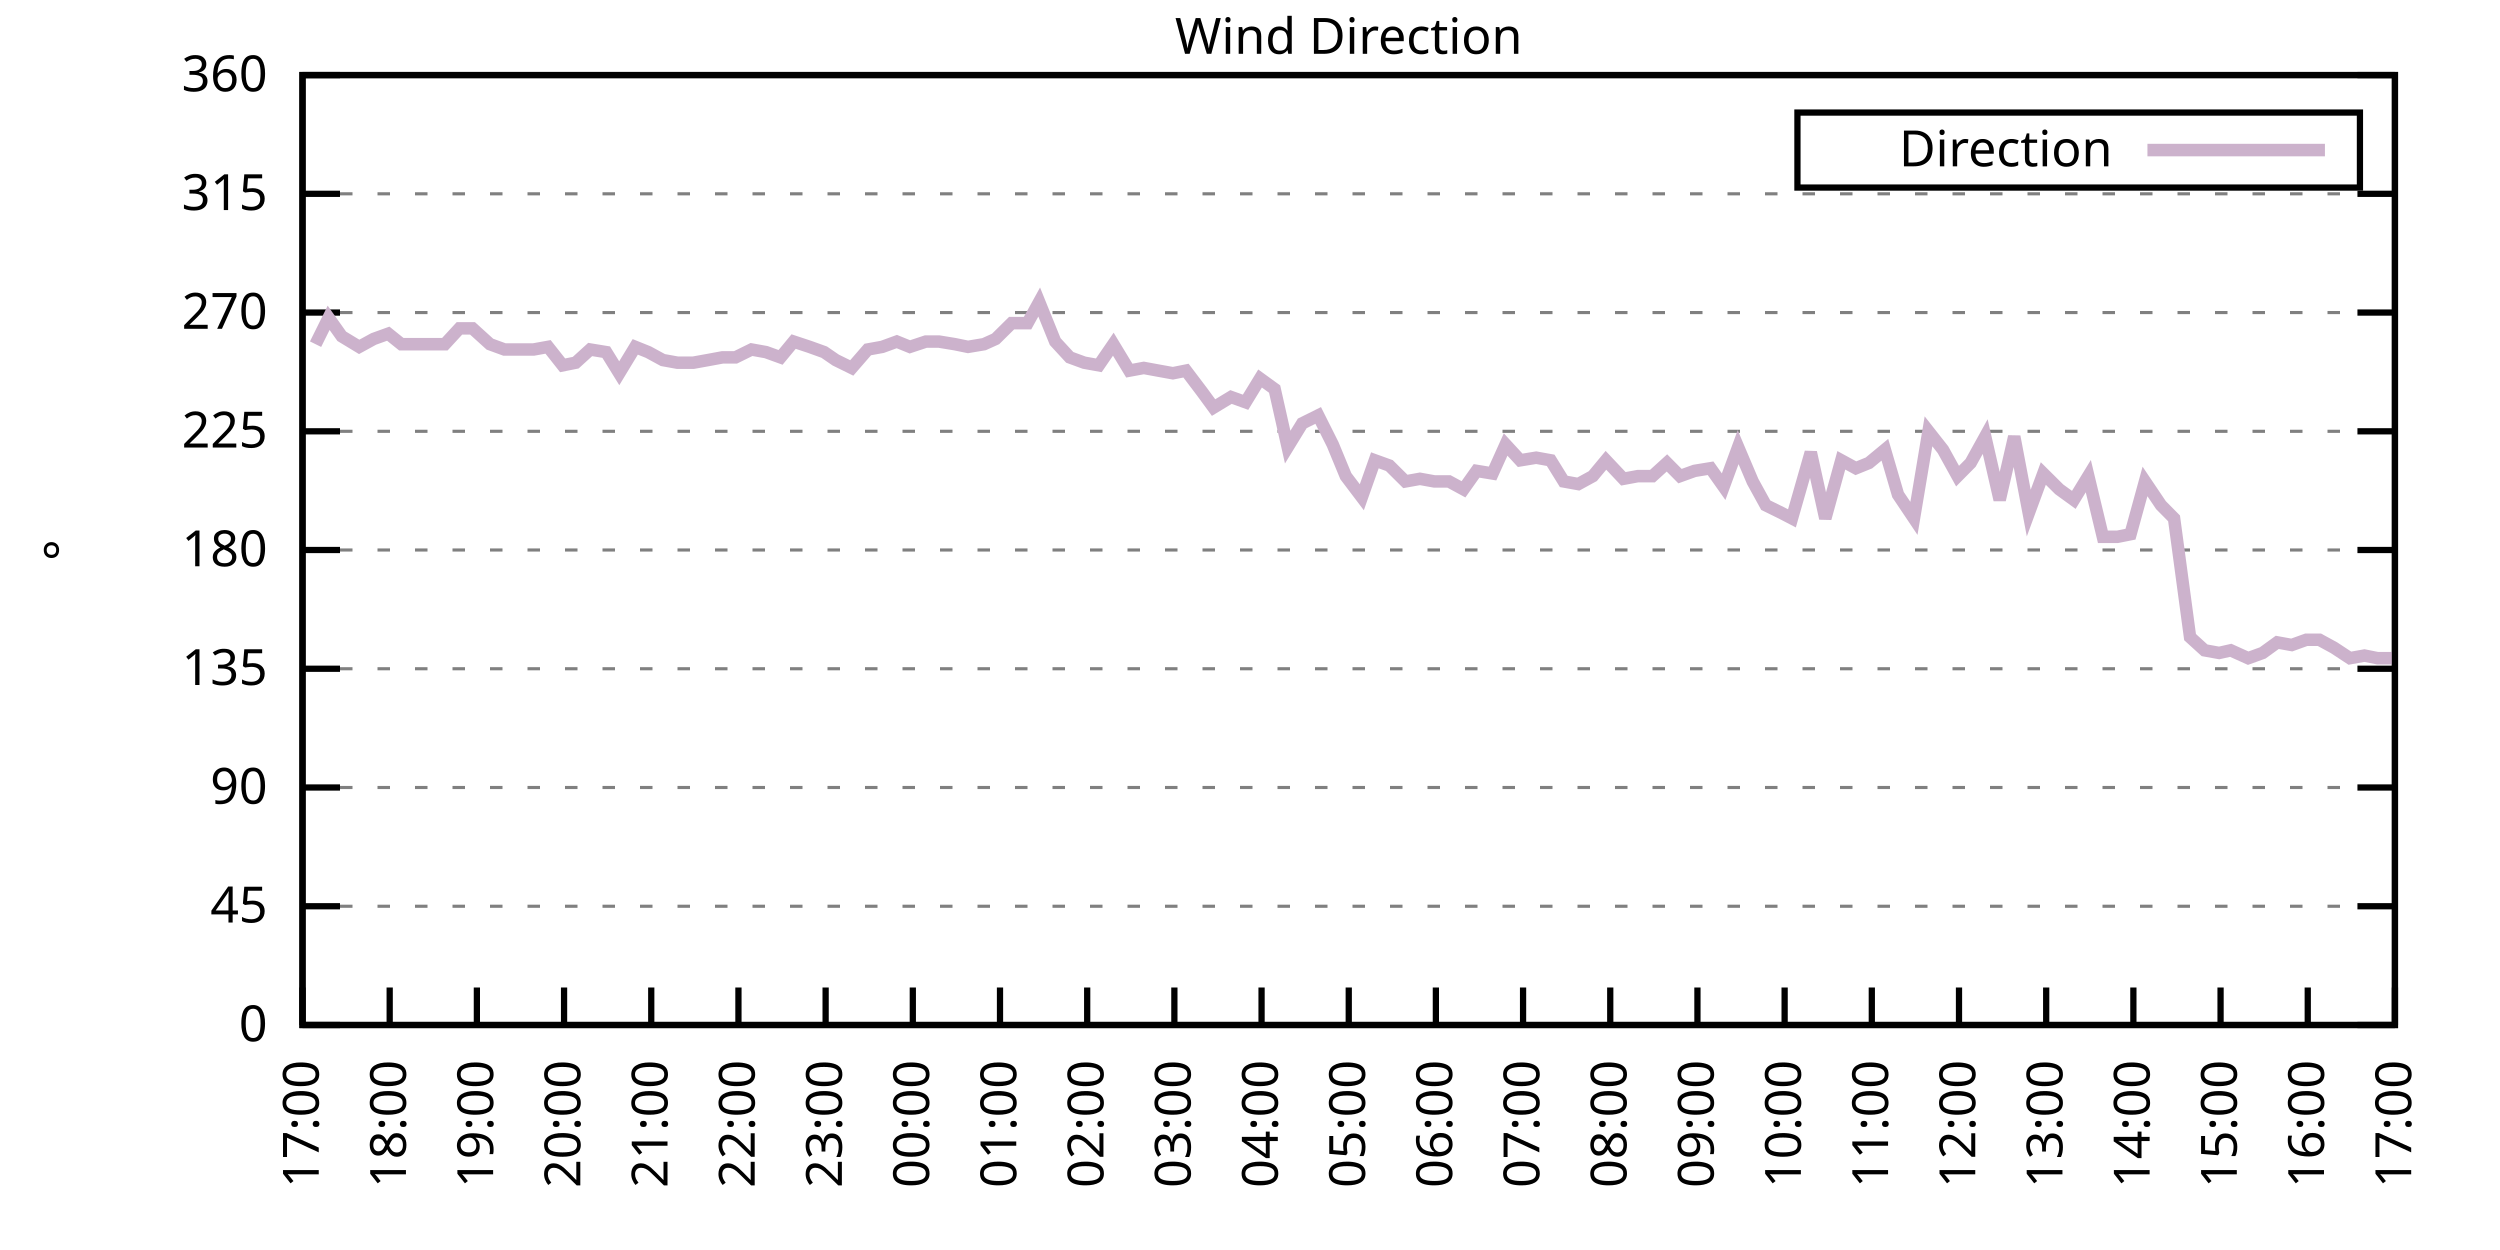
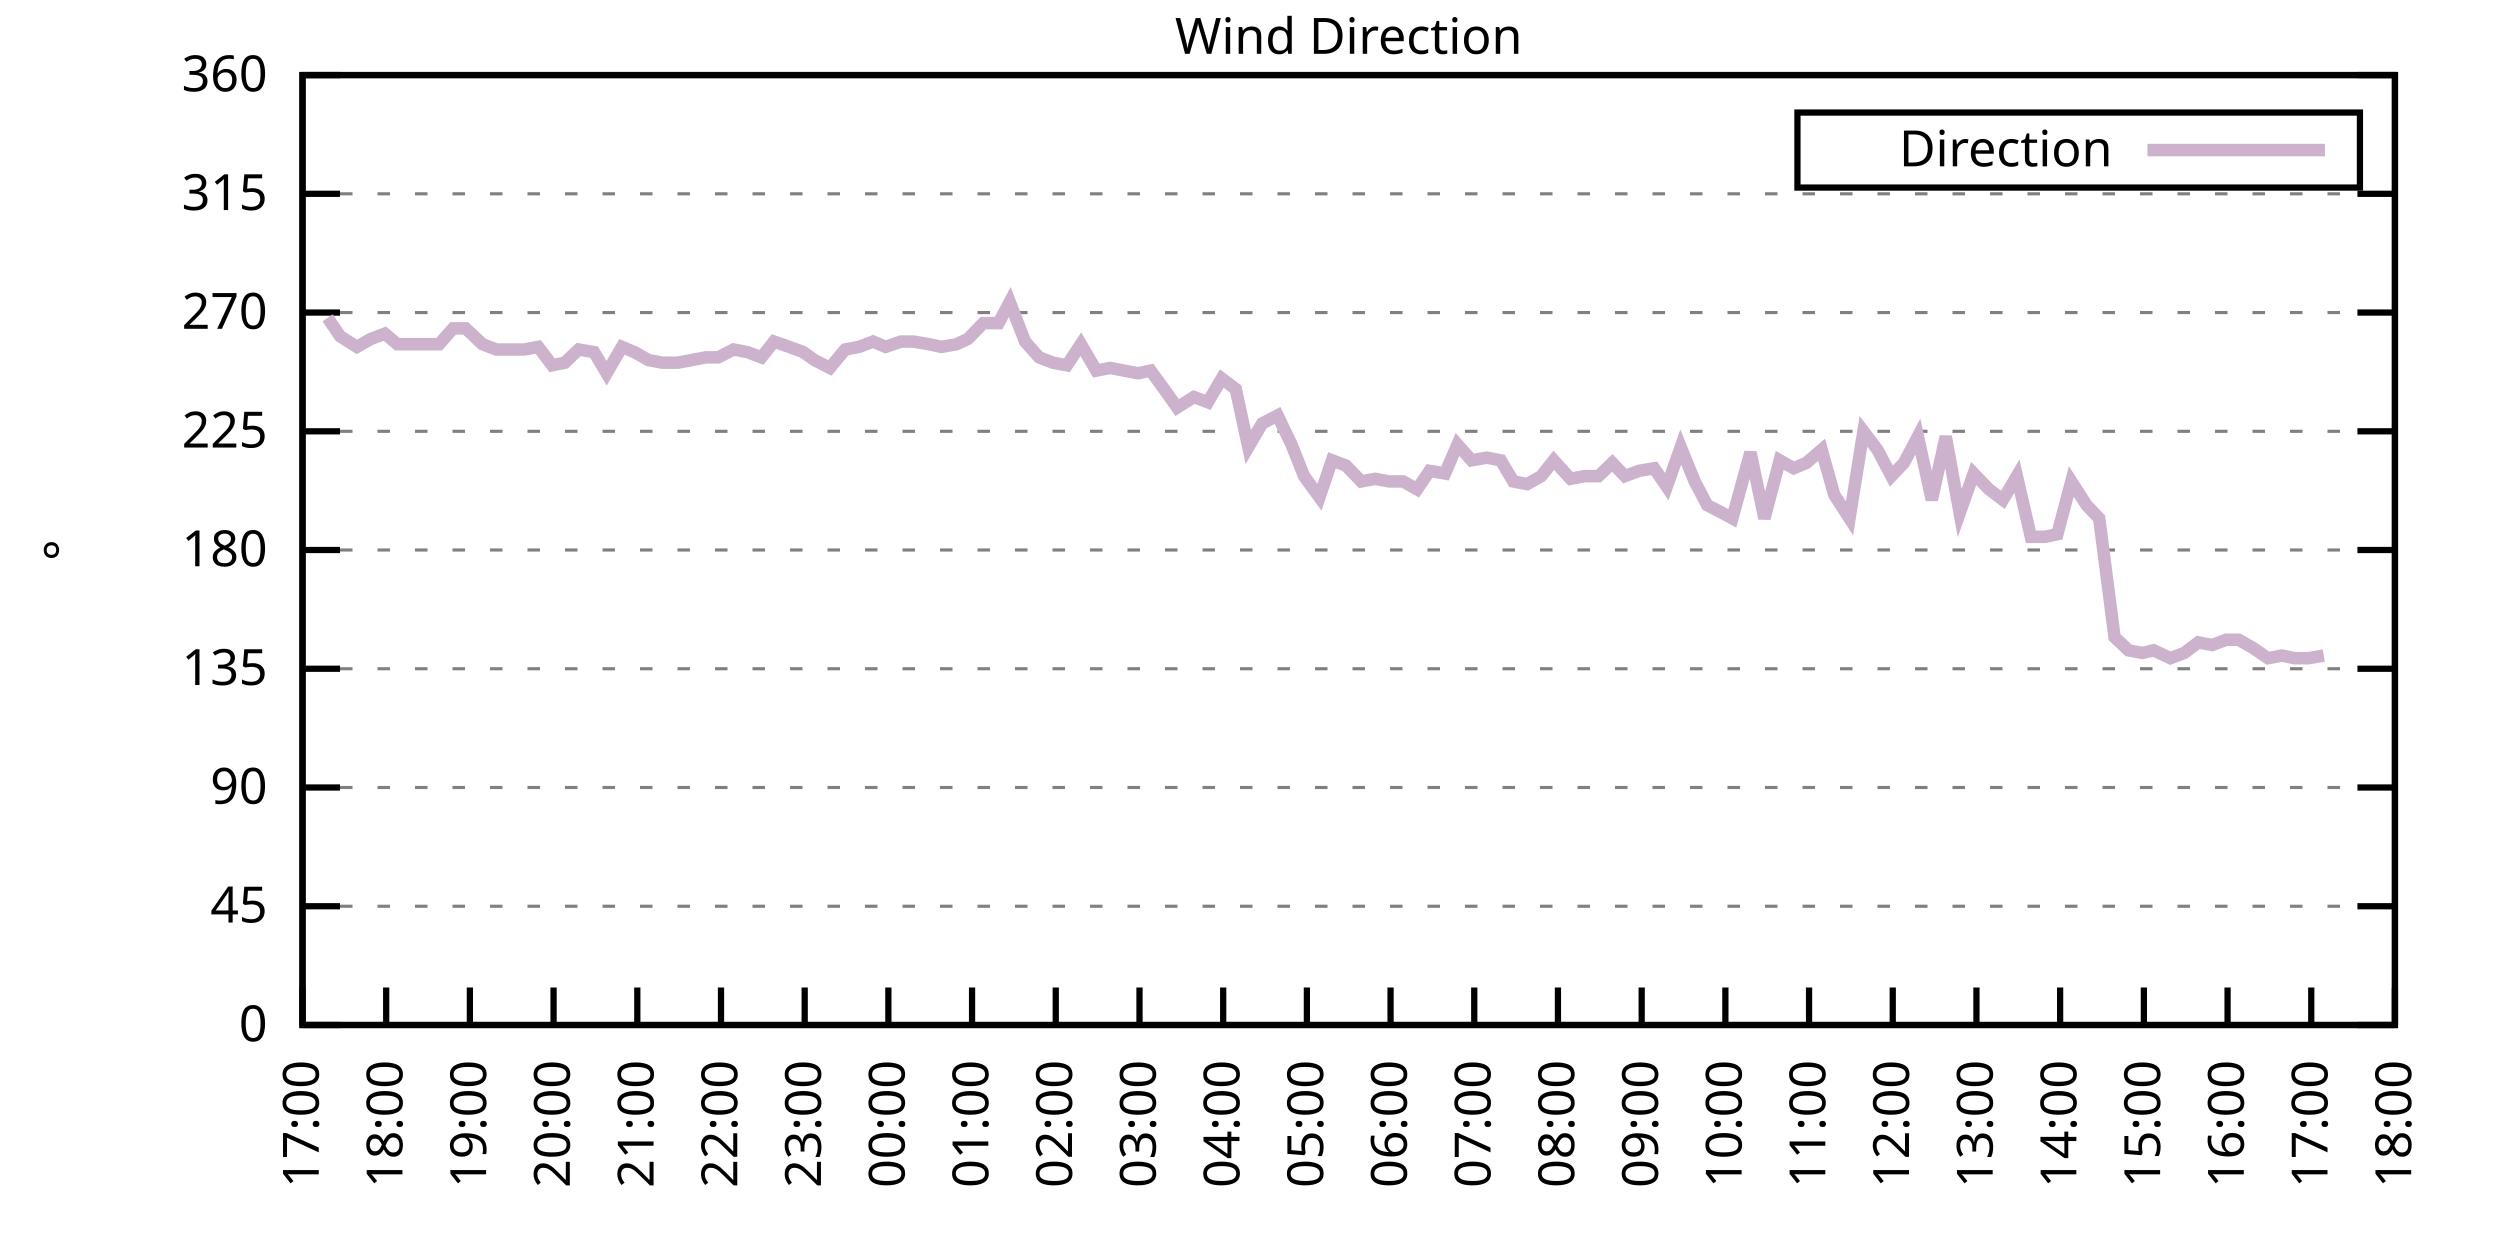
<svg xmlns="http://www.w3.org/2000/svg" xmlns:xlink="http://www.w3.org/1999/xlink" width="400" height="200" viewBox="0 0 400 200">
  <g id="gnuplot_canvas">
    <rect x="0" y="0" width="400" height="200" fill="none" />
    <defs>
      <circle id="gpDot" r="0.5" stroke-width="0.5" stroke="currentColor" />
      <path id="gpPt0" stroke-width="0.333" stroke="currentColor" d="M-1,0 h2 M0,-1 v2" />
      <path id="gpPt1" stroke-width="0.333" stroke="currentColor" d="M-1,-1 L1,1 M1,-1 L-1,1" />
      <path id="gpPt2" stroke-width="0.333" stroke="currentColor" d="M-1,0 L1,0 M0,-1 L0,1 M-1,-1 L1,1 M-1,1 L1,-1" />
      <rect id="gpPt3" stroke-width="0.333" stroke="currentColor" x="-1" y="-1" width="2" height="2" />
      <rect id="gpPt4" stroke-width="0.333" stroke="currentColor" fill="currentColor" x="-1" y="-1" width="2" height="2" />
      <circle id="gpPt5" stroke-width="0.333" stroke="currentColor" cx="0" cy="0" r="1" />
      <use xlink:href="#gpPt5" id="gpPt6" fill="currentColor" stroke="none" />
      <path id="gpPt7" stroke-width="0.333" stroke="currentColor" d="M0,-1.33 L-1.33,0.67 L1.33,0.67 z" />
      <use xlink:href="#gpPt7" id="gpPt8" fill="currentColor" stroke="none" />
      <use xlink:href="#gpPt7" id="gpPt9" stroke="currentColor" transform="rotate(180)" />
      <use xlink:href="#gpPt9" id="gpPt10" fill="currentColor" stroke="none" />
      <use xlink:href="#gpPt3" id="gpPt11" stroke="currentColor" transform="rotate(45)" />
      <use xlink:href="#gpPt11" id="gpPt12" fill="currentColor" stroke="none" />
      <path id="gpPt13" stroke-width="0.333" stroke="currentColor" d="M0,1.330 L1.265,0.411 L0.782,-1.067 L-0.782,-1.076 L-1.265,0.411 z" />
      <use xlink:href="#gpPt13" id="gpPt14" fill="currentColor" stroke="none" />
      <filter id="textbox" filterUnits="objectBoundingBox" x="0" y="0" height="1" width="1">
        <feFlood flood-color="white" flood-opacity="1" result="bgnd" />
        <feComposite in="SourceGraphic" in2="bgnd" operator="atop" />
      </filter>
      <filter id="greybox" filterUnits="objectBoundingBox" x="0" y="0" height="1" width="1">
        <feFlood flood-color="lightgrey" flood-opacity="1" result="grey" />
        <feComposite in="SourceGraphic" in2="grey" operator="atop" />
      </filter>
    </defs>
    <g fill="none" color="white" stroke="currentColor" stroke-width="1.00" stroke-linecap="butt" stroke-linejoin="miter">
</g>
    <g fill="none" color="black" stroke="currentColor" stroke-width="1.00" stroke-linecap="butt" stroke-linejoin="miter">
      <g stroke="none" shape-rendering="crispEdges">
        <polygon fill="rgb(255, 255, 255)" points="48.40,164.00 383.18,164.00 383.18,12.02 48.40,12.02 " />
      </g>
    </g>
    <g fill="none" color="black" stroke="currentColor" stroke-width="1.00" stroke-linecap="butt" stroke-linejoin="miter">
</g>
    <g fill="none" color="black" stroke="black" stroke-width="0.50" stroke-linecap="butt" stroke-linejoin="miter">
</g>
    <g fill="none" color="gray" stroke="currentColor" stroke-width="0.50" stroke-linecap="butt" stroke-linejoin="miter">
      <path stroke="gray" stroke-dasharray="2,4" class="gridline" d="M48.40,164.00 L383.19,164.00  " />
    </g>
    <g fill="none" color="gray" stroke="gray" stroke-width="1.00" stroke-linecap="butt" stroke-linejoin="miter">
</g>
    <g fill="none" color="black" stroke="currentColor" stroke-width="1.00" stroke-linecap="butt" stroke-linejoin="miter">
      <path stroke="black" d="M48.40,164.00 L54.40,164.00 M383.19,164.00 L377.19,164.00  " />
      <g transform="translate(42.80,166.60)" stroke="none" fill="black" font-family="Sans" font-size="8.00" text-anchor="end">
        <text>
          <tspan font-family="Sans"> 0</tspan>
        </text>
      </g>
    </g>
    <g fill="none" color="black" stroke="currentColor" stroke-width="1.00" stroke-linecap="butt" stroke-linejoin="miter">
</g>
    <g fill="none" color="black" stroke="black" stroke-width="0.50" stroke-linecap="butt" stroke-linejoin="miter">
</g>
    <g fill="none" color="gray" stroke="currentColor" stroke-width="0.50" stroke-linecap="butt" stroke-linejoin="miter">
      <path stroke="gray" stroke-dasharray="2,4" class="gridline" d="M48.40,145.00 L383.19,145.00  " />
    </g>
    <g fill="none" color="gray" stroke="gray" stroke-width="1.00" stroke-linecap="butt" stroke-linejoin="miter">
</g>
    <g fill="none" color="black" stroke="currentColor" stroke-width="1.00" stroke-linecap="butt" stroke-linejoin="miter">
      <path stroke="black" d="M48.40,145.00 L54.40,145.00 M383.19,145.00 L377.19,145.00  " />
      <g transform="translate(42.80,147.60)" stroke="none" fill="black" font-family="Sans" font-size="8.00" text-anchor="end">
        <text>
          <tspan font-family="Sans"> 45</tspan>
        </text>
      </g>
    </g>
    <g fill="none" color="black" stroke="currentColor" stroke-width="1.00" stroke-linecap="butt" stroke-linejoin="miter">
</g>
    <g fill="none" color="black" stroke="black" stroke-width="0.50" stroke-linecap="butt" stroke-linejoin="miter">
</g>
    <g fill="none" color="gray" stroke="currentColor" stroke-width="0.50" stroke-linecap="butt" stroke-linejoin="miter">
      <path stroke="gray" stroke-dasharray="2,4" class="gridline" d="M48.40,126.00 L383.19,126.00  " />
    </g>
    <g fill="none" color="gray" stroke="gray" stroke-width="1.00" stroke-linecap="butt" stroke-linejoin="miter">
</g>
    <g fill="none" color="black" stroke="currentColor" stroke-width="1.00" stroke-linecap="butt" stroke-linejoin="miter">
      <path stroke="black" d="M48.40,126.00 L54.40,126.00 M383.19,126.00 L377.19,126.00  " />
      <g transform="translate(42.80,128.60)" stroke="none" fill="black" font-family="Sans" font-size="8.00" text-anchor="end">
        <text>
          <tspan font-family="Sans"> 90</tspan>
        </text>
      </g>
    </g>
    <g fill="none" color="black" stroke="currentColor" stroke-width="1.00" stroke-linecap="butt" stroke-linejoin="miter">
</g>
    <g fill="none" color="black" stroke="black" stroke-width="0.50" stroke-linecap="butt" stroke-linejoin="miter">
</g>
    <g fill="none" color="gray" stroke="currentColor" stroke-width="0.50" stroke-linecap="butt" stroke-linejoin="miter">
      <path stroke="gray" stroke-dasharray="2,4" class="gridline" d="M48.40,107.00 L383.19,107.00  " />
    </g>
    <g fill="none" color="gray" stroke="gray" stroke-width="1.00" stroke-linecap="butt" stroke-linejoin="miter">
</g>
    <g fill="none" color="black" stroke="currentColor" stroke-width="1.00" stroke-linecap="butt" stroke-linejoin="miter">
      <path stroke="black" d="M48.40,107.00 L54.40,107.00 M383.19,107.00 L377.19,107.00  " />
      <g transform="translate(42.80,109.60)" stroke="none" fill="black" font-family="Sans" font-size="8.00" text-anchor="end">
        <text>
          <tspan font-family="Sans"> 135</tspan>
        </text>
      </g>
    </g>
    <g fill="none" color="black" stroke="currentColor" stroke-width="1.00" stroke-linecap="butt" stroke-linejoin="miter">
</g>
    <g fill="none" color="black" stroke="black" stroke-width="0.50" stroke-linecap="butt" stroke-linejoin="miter">
</g>
    <g fill="none" color="gray" stroke="currentColor" stroke-width="0.50" stroke-linecap="butt" stroke-linejoin="miter">
      <path stroke="gray" stroke-dasharray="2,4" class="gridline" d="M48.40,88.00 L383.19,88.00  " />
    </g>
    <g fill="none" color="gray" stroke="gray" stroke-width="1.00" stroke-linecap="butt" stroke-linejoin="miter">
</g>
    <g fill="none" color="black" stroke="currentColor" stroke-width="1.00" stroke-linecap="butt" stroke-linejoin="miter">
      <path stroke="black" d="M48.40,88.00 L54.40,88.00 M383.19,88.00 L377.19,88.00  " />
      <g transform="translate(42.80,90.60)" stroke="none" fill="black" font-family="Sans" font-size="8.00" text-anchor="end">
        <text>
          <tspan font-family="Sans"> 180</tspan>
        </text>
      </g>
    </g>
    <g fill="none" color="black" stroke="currentColor" stroke-width="1.00" stroke-linecap="butt" stroke-linejoin="miter">
</g>
    <g fill="none" color="black" stroke="black" stroke-width="0.50" stroke-linecap="butt" stroke-linejoin="miter">
</g>
    <g fill="none" color="gray" stroke="currentColor" stroke-width="0.50" stroke-linecap="butt" stroke-linejoin="miter">
      <path stroke="gray" stroke-dasharray="2,4" class="gridline" d="M48.40,69.01 L383.19,69.01  " />
    </g>
    <g fill="none" color="gray" stroke="gray" stroke-width="1.00" stroke-linecap="butt" stroke-linejoin="miter">
</g>
    <g fill="none" color="black" stroke="currentColor" stroke-width="1.00" stroke-linecap="butt" stroke-linejoin="miter">
      <path stroke="black" d="M48.40,69.01 L54.40,69.01 M383.19,69.01 L377.19,69.01  " />
      <g transform="translate(42.80,71.61)" stroke="none" fill="black" font-family="Sans" font-size="8.00" text-anchor="end">
        <text>
          <tspan font-family="Sans"> 225</tspan>
        </text>
      </g>
    </g>
    <g fill="none" color="black" stroke="currentColor" stroke-width="1.00" stroke-linecap="butt" stroke-linejoin="miter">
</g>
    <g fill="none" color="black" stroke="black" stroke-width="0.50" stroke-linecap="butt" stroke-linejoin="miter">
</g>
    <g fill="none" color="gray" stroke="currentColor" stroke-width="0.50" stroke-linecap="butt" stroke-linejoin="miter">
      <path stroke="gray" stroke-dasharray="2,4" class="gridline" d="M48.40,50.01 L383.19,50.01  " />
    </g>
    <g fill="none" color="gray" stroke="gray" stroke-width="1.00" stroke-linecap="butt" stroke-linejoin="miter">
</g>
    <g fill="none" color="black" stroke="currentColor" stroke-width="1.00" stroke-linecap="butt" stroke-linejoin="miter">
      <path stroke="black" d="M48.40,50.01 L54.40,50.01 M383.19,50.01 L377.19,50.01  " />
      <g transform="translate(42.80,52.61)" stroke="none" fill="black" font-family="Sans" font-size="8.00" text-anchor="end">
        <text>
          <tspan font-family="Sans"> 270</tspan>
        </text>
      </g>
    </g>
    <g fill="none" color="black" stroke="currentColor" stroke-width="1.00" stroke-linecap="butt" stroke-linejoin="miter">
</g>
    <g fill="none" color="black" stroke="black" stroke-width="0.50" stroke-linecap="butt" stroke-linejoin="miter">
</g>
    <g fill="none" color="gray" stroke="currentColor" stroke-width="0.50" stroke-linecap="butt" stroke-linejoin="miter">
      <path stroke="gray" stroke-dasharray="2,4" class="gridline" d="M48.40,31.01 L383.19,31.01  " />
    </g>
    <g fill="none" color="gray" stroke="gray" stroke-width="1.00" stroke-linecap="butt" stroke-linejoin="miter">
</g>
    <g fill="none" color="black" stroke="currentColor" stroke-width="1.00" stroke-linecap="butt" stroke-linejoin="miter">
      <path stroke="black" d="M48.40,31.01 L54.40,31.01 M383.19,31.01 L377.19,31.01  " />
      <g transform="translate(42.80,33.61)" stroke="none" fill="black" font-family="Sans" font-size="8.00" text-anchor="end">
        <text>
          <tspan font-family="Sans"> 315</tspan>
        </text>
      </g>
    </g>
    <g fill="none" color="black" stroke="currentColor" stroke-width="1.00" stroke-linecap="butt" stroke-linejoin="miter">
</g>
    <g fill="none" color="black" stroke="black" stroke-width="0.50" stroke-linecap="butt" stroke-linejoin="miter">
</g>
    <g fill="none" color="gray" stroke="currentColor" stroke-width="0.50" stroke-linecap="butt" stroke-linejoin="miter">
      <path stroke="gray" stroke-dasharray="2,4" class="gridline" d="M48.40,12.01 L383.19,12.01  " />
    </g>
    <g fill="none" color="gray" stroke="gray" stroke-width="1.00" stroke-linecap="butt" stroke-linejoin="miter">
</g>
    <g fill="none" color="black" stroke="currentColor" stroke-width="1.00" stroke-linecap="butt" stroke-linejoin="miter">
      <path stroke="black" d="M48.40,12.01 L54.40,12.01 M383.19,12.01 L377.19,12.01  " />
      <g transform="translate(42.80,14.61)" stroke="none" fill="black" font-family="Sans" font-size="8.00" text-anchor="end">
        <text>
          <tspan font-family="Sans"> 360</tspan>
        </text>
      </g>
    </g>
    <g fill="none" color="black" stroke="currentColor" stroke-width="1.00" stroke-linecap="butt" stroke-linejoin="miter">
      <path stroke="black" d="M48.40,164.00 L48.40,158.00  " />
      <g transform="translate(51.00,169.60) rotate(270.00)" stroke="none" fill="black" font-family="Sans" font-size="8.00" text-anchor="end">
        <text>
          <tspan font-family="Sans">17:00</tspan>
        </text>
      </g>
    </g>
    <g fill="none" color="black" stroke="currentColor" stroke-width="1.00" stroke-linecap="butt" stroke-linejoin="miter">
-       <path stroke="black" d="M62.35,164.00 L62.35,158.00  " />
-       <g transform="translate(64.95,169.60) rotate(270.00)" stroke="none" fill="black" font-family="Sans" font-size="8.00" text-anchor="end">
+       <path stroke="black" d="M61.79,164.00 L61.79,158.00  " />
+       <g transform="translate(64.39,169.60) rotate(270.00)" stroke="none" fill="black" font-family="Sans" font-size="8.00" text-anchor="end">
        <text>
          <tspan font-family="Sans">18:00</tspan>
        </text>
      </g>
    </g>
    <g fill="none" color="black" stroke="currentColor" stroke-width="1.00" stroke-linecap="butt" stroke-linejoin="miter">
-       <path stroke="black" d="M76.30,164.00 L76.30,158.00  " />
-       <g transform="translate(78.90,169.60) rotate(270.00)" stroke="none" fill="black" font-family="Sans" font-size="8.00" text-anchor="end">
+       <path stroke="black" d="M75.18,164.00 L75.18,158.00  " />
+       <g transform="translate(77.78,169.60) rotate(270.00)" stroke="none" fill="black" font-family="Sans" font-size="8.00" text-anchor="end">
        <text>
          <tspan font-family="Sans">19:00</tspan>
        </text>
      </g>
    </g>
    <g fill="none" color="black" stroke="currentColor" stroke-width="1.00" stroke-linecap="butt" stroke-linejoin="miter">
-       <path stroke="black" d="M90.25,164.00 L90.25,158.00  " />
-       <g transform="translate(92.85,169.60) rotate(270.00)" stroke="none" fill="black" font-family="Sans" font-size="8.00" text-anchor="end">
+       <path stroke="black" d="M88.57,164.00 L88.57,158.00  " />
+       <g transform="translate(91.17,169.60) rotate(270.00)" stroke="none" fill="black" font-family="Sans" font-size="8.00" text-anchor="end">
        <text>
          <tspan font-family="Sans">20:00</tspan>
        </text>
      </g>
    </g>
    <g fill="none" color="black" stroke="currentColor" stroke-width="1.00" stroke-linecap="butt" stroke-linejoin="miter">
-       <path stroke="black" d="M104.20,164.00 L104.20,158.00  " />
-       <g transform="translate(106.80,169.60) rotate(270.00)" stroke="none" fill="black" font-family="Sans" font-size="8.00" text-anchor="end">
+       <path stroke="black" d="M101.97,164.00 L101.97,158.00  " />
+       <g transform="translate(104.57,169.60) rotate(270.00)" stroke="none" fill="black" font-family="Sans" font-size="8.00" text-anchor="end">
        <text>
          <tspan font-family="Sans">21:00</tspan>
        </text>
      </g>
    </g>
    <g fill="none" color="black" stroke="currentColor" stroke-width="1.00" stroke-linecap="butt" stroke-linejoin="miter">
-       <path stroke="black" d="M118.15,164.00 L118.15,158.00  " />
-       <g transform="translate(120.75,169.60) rotate(270.00)" stroke="none" fill="black" font-family="Sans" font-size="8.00" text-anchor="end">
+       <path stroke="black" d="M115.36,164.00 L115.36,158.00  " />
+       <g transform="translate(117.96,169.60) rotate(270.00)" stroke="none" fill="black" font-family="Sans" font-size="8.00" text-anchor="end">
        <text>
          <tspan font-family="Sans">22:00</tspan>
        </text>
      </g>
    </g>
    <g fill="none" color="black" stroke="currentColor" stroke-width="1.00" stroke-linecap="butt" stroke-linejoin="miter">
-       <path stroke="black" d="M132.10,164.00 L132.10,158.00  " />
-       <g transform="translate(134.70,169.60) rotate(270.00)" stroke="none" fill="black" font-family="Sans" font-size="8.00" text-anchor="end">
+       <path stroke="black" d="M128.75,164.00 L128.75,158.00  " />
+       <g transform="translate(131.35,169.60) rotate(270.00)" stroke="none" fill="black" font-family="Sans" font-size="8.00" text-anchor="end">
        <text>
          <tspan font-family="Sans">23:00</tspan>
        </text>
      </g>
    </g>
    <g fill="none" color="black" stroke="currentColor" stroke-width="1.00" stroke-linecap="butt" stroke-linejoin="miter">
-       <path stroke="black" d="M146.05,164.00 L146.05,158.00  " />
-       <g transform="translate(148.65,169.60) rotate(270.00)" stroke="none" fill="black" font-family="Sans" font-size="8.00" text-anchor="end">
+       <path stroke="black" d="M142.14,164.00 L142.14,158.00  " />
+       <g transform="translate(144.74,169.60) rotate(270.00)" stroke="none" fill="black" font-family="Sans" font-size="8.00" text-anchor="end">
        <text>
          <tspan font-family="Sans">00:00</tspan>
        </text>
      </g>
    </g>
    <g fill="none" color="black" stroke="currentColor" stroke-width="1.00" stroke-linecap="butt" stroke-linejoin="miter">
-       <path stroke="black" d="M160.00,164.00 L160.00,158.00  " />
-       <g transform="translate(162.60,169.60) rotate(270.00)" stroke="none" fill="black" font-family="Sans" font-size="8.00" text-anchor="end">
+       <path stroke="black" d="M155.53,164.00 L155.53,158.00  " />
+       <g transform="translate(158.13,169.60) rotate(270.00)" stroke="none" fill="black" font-family="Sans" font-size="8.00" text-anchor="end">
        <text>
          <tspan font-family="Sans">01:00</tspan>
        </text>
      </g>
    </g>
    <g fill="none" color="black" stroke="currentColor" stroke-width="1.00" stroke-linecap="butt" stroke-linejoin="miter">
-       <path stroke="black" d="M173.95,164.00 L173.95,158.00  " />
-       <g transform="translate(176.55,169.60) rotate(270.00)" stroke="none" fill="black" font-family="Sans" font-size="8.00" text-anchor="end">
+       <path stroke="black" d="M168.92,164.00 L168.92,158.00  " />
+       <g transform="translate(171.52,169.60) rotate(270.00)" stroke="none" fill="black" font-family="Sans" font-size="8.00" text-anchor="end">
        <text>
          <tspan font-family="Sans">02:00</tspan>
        </text>
      </g>
    </g>
    <g fill="none" color="black" stroke="currentColor" stroke-width="1.00" stroke-linecap="butt" stroke-linejoin="miter">
-       <path stroke="black" d="M187.90,164.00 L187.90,158.00  " />
-       <g transform="translate(190.50,169.60) rotate(270.00)" stroke="none" fill="black" font-family="Sans" font-size="8.00" text-anchor="end">
+       <path stroke="black" d="M182.32,164.00 L182.32,158.00  " />
+       <g transform="translate(184.92,169.60) rotate(270.00)" stroke="none" fill="black" font-family="Sans" font-size="8.00" text-anchor="end">
        <text>
          <tspan font-family="Sans">03:00</tspan>
        </text>
      </g>
    </g>
    <g fill="none" color="black" stroke="currentColor" stroke-width="1.00" stroke-linecap="butt" stroke-linejoin="miter">
-       <path stroke="black" d="M201.85,164.00 L201.85,158.00  " />
-       <g transform="translate(204.45,169.60) rotate(270.00)" stroke="none" fill="black" font-family="Sans" font-size="8.00" text-anchor="end">
+       <path stroke="black" d="M195.71,164.00 L195.71,158.00  " />
+       <g transform="translate(198.31,169.60) rotate(270.00)" stroke="none" fill="black" font-family="Sans" font-size="8.00" text-anchor="end">
        <text>
          <tspan font-family="Sans">04:00</tspan>
        </text>
      </g>
    </g>
    <g fill="none" color="black" stroke="currentColor" stroke-width="1.00" stroke-linecap="butt" stroke-linejoin="miter">
-       <path stroke="black" d="M215.80,164.00 L215.80,158.00  " />
-       <g transform="translate(218.40,169.60) rotate(270.00)" stroke="none" fill="black" font-family="Sans" font-size="8.00" text-anchor="end">
+       <path stroke="black" d="M209.10,164.00 L209.10,158.00  " />
+       <g transform="translate(211.70,169.60) rotate(270.00)" stroke="none" fill="black" font-family="Sans" font-size="8.00" text-anchor="end">
        <text>
          <tspan font-family="Sans">05:00</tspan>
        </text>
      </g>
    </g>
    <g fill="none" color="black" stroke="currentColor" stroke-width="1.00" stroke-linecap="butt" stroke-linejoin="miter">
-       <path stroke="black" d="M229.74,164.00 L229.74,158.00  " />
-       <g transform="translate(232.34,169.60) rotate(270.00)" stroke="none" fill="black" font-family="Sans" font-size="8.00" text-anchor="end">
+       <path stroke="black" d="M222.49,164.00 L222.49,158.00  " />
+       <g transform="translate(225.09,169.60) rotate(270.00)" stroke="none" fill="black" font-family="Sans" font-size="8.00" text-anchor="end">
        <text>
          <tspan font-family="Sans">06:00</tspan>
        </text>
      </g>
    </g>
    <g fill="none" color="black" stroke="currentColor" stroke-width="1.00" stroke-linecap="butt" stroke-linejoin="miter">
-       <path stroke="black" d="M243.69,164.00 L243.69,158.00  " />
-       <g transform="translate(246.29,169.60) rotate(270.00)" stroke="none" fill="black" font-family="Sans" font-size="8.00" text-anchor="end">
+       <path stroke="black" d="M235.88,164.00 L235.88,158.00  " />
+       <g transform="translate(238.48,169.60) rotate(270.00)" stroke="none" fill="black" font-family="Sans" font-size="8.00" text-anchor="end">
        <text>
          <tspan font-family="Sans">07:00</tspan>
        </text>
      </g>
    </g>
    <g fill="none" color="black" stroke="currentColor" stroke-width="1.00" stroke-linecap="butt" stroke-linejoin="miter">
-       <path stroke="black" d="M257.64,164.00 L257.64,158.00  " />
-       <g transform="translate(260.24,169.60) rotate(270.00)" stroke="none" fill="black" font-family="Sans" font-size="8.00" text-anchor="end">
+       <path stroke="black" d="M249.27,164.00 L249.27,158.00  " />
+       <g transform="translate(251.87,169.60) rotate(270.00)" stroke="none" fill="black" font-family="Sans" font-size="8.00" text-anchor="end">
        <text>
          <tspan font-family="Sans">08:00</tspan>
        </text>
      </g>
    </g>
    <g fill="none" color="black" stroke="currentColor" stroke-width="1.00" stroke-linecap="butt" stroke-linejoin="miter">
-       <path stroke="black" d="M271.59,164.00 L271.59,158.00  " />
-       <g transform="translate(274.19,169.60) rotate(270.00)" stroke="none" fill="black" font-family="Sans" font-size="8.00" text-anchor="end">
+       <path stroke="black" d="M262.67,164.00 L262.67,158.00  " />
+       <g transform="translate(265.27,169.60) rotate(270.00)" stroke="none" fill="black" font-family="Sans" font-size="8.00" text-anchor="end">
        <text>
          <tspan font-family="Sans">09:00</tspan>
        </text>
      </g>
    </g>
    <g fill="none" color="black" stroke="currentColor" stroke-width="1.00" stroke-linecap="butt" stroke-linejoin="miter">
-       <path stroke="black" d="M285.54,164.00 L285.54,158.00  " />
-       <g transform="translate(288.14,169.60) rotate(270.00)" stroke="none" fill="black" font-family="Sans" font-size="8.00" text-anchor="end">
+       <path stroke="black" d="M276.06,164.00 L276.06,158.00  " />
+       <g transform="translate(278.66,169.60) rotate(270.00)" stroke="none" fill="black" font-family="Sans" font-size="8.00" text-anchor="end">
        <text>
          <tspan font-family="Sans">10:00</tspan>
        </text>
      </g>
    </g>
    <g fill="none" color="black" stroke="currentColor" stroke-width="1.00" stroke-linecap="butt" stroke-linejoin="miter">
-       <path stroke="black" d="M299.49,164.00 L299.49,158.00  " />
-       <g transform="translate(302.09,169.60) rotate(270.00)" stroke="none" fill="black" font-family="Sans" font-size="8.00" text-anchor="end">
+       <path stroke="black" d="M289.45,164.00 L289.45,158.00  " />
+       <g transform="translate(292.05,169.60) rotate(270.00)" stroke="none" fill="black" font-family="Sans" font-size="8.00" text-anchor="end">
        <text>
          <tspan font-family="Sans">11:00</tspan>
        </text>
      </g>
    </g>
    <g fill="none" color="black" stroke="currentColor" stroke-width="1.00" stroke-linecap="butt" stroke-linejoin="miter">
-       <path stroke="black" d="M313.44,164.00 L313.44,158.00  " />
-       <g transform="translate(316.04,169.60) rotate(270.00)" stroke="none" fill="black" font-family="Sans" font-size="8.00" text-anchor="end">
+       <path stroke="black" d="M302.84,164.00 L302.84,158.00  " />
+       <g transform="translate(305.44,169.60) rotate(270.00)" stroke="none" fill="black" font-family="Sans" font-size="8.00" text-anchor="end">
        <text>
          <tspan font-family="Sans">12:00</tspan>
        </text>
      </g>
    </g>
    <g fill="none" color="black" stroke="currentColor" stroke-width="1.00" stroke-linecap="butt" stroke-linejoin="miter">
-       <path stroke="black" d="M327.39,164.00 L327.39,158.00  " />
-       <g transform="translate(329.99,169.60) rotate(270.00)" stroke="none" fill="black" font-family="Sans" font-size="8.00" text-anchor="end">
+       <path stroke="black" d="M316.23,164.00 L316.23,158.00  " />
+       <g transform="translate(318.83,169.60) rotate(270.00)" stroke="none" fill="black" font-family="Sans" font-size="8.00" text-anchor="end">
        <text>
          <tspan font-family="Sans">13:00</tspan>
        </text>
      </g>
    </g>
    <g fill="none" color="black" stroke="currentColor" stroke-width="1.00" stroke-linecap="butt" stroke-linejoin="miter">
-       <path stroke="black" d="M341.34,164.00 L341.34,158.00  " />
-       <g transform="translate(343.94,169.60) rotate(270.00)" stroke="none" fill="black" font-family="Sans" font-size="8.00" text-anchor="end">
+       <path stroke="black" d="M329.62,164.00 L329.62,158.00  " />
+       <g transform="translate(332.22,169.60) rotate(270.00)" stroke="none" fill="black" font-family="Sans" font-size="8.00" text-anchor="end">
        <text>
          <tspan font-family="Sans">14:00</tspan>
        </text>
      </g>
    </g>
    <g fill="none" color="black" stroke="currentColor" stroke-width="1.00" stroke-linecap="butt" stroke-linejoin="miter">
-       <path stroke="black" d="M355.29,164.00 L355.29,158.00  " />
-       <g transform="translate(357.89,169.60) rotate(270.00)" stroke="none" fill="black" font-family="Sans" font-size="8.00" text-anchor="end">
+       <path stroke="black" d="M343.02,164.00 L343.02,158.00  " />
+       <g transform="translate(345.62,169.60) rotate(270.00)" stroke="none" fill="black" font-family="Sans" font-size="8.00" text-anchor="end">
        <text>
          <tspan font-family="Sans">15:00</tspan>
        </text>
      </g>
    </g>
    <g fill="none" color="black" stroke="currentColor" stroke-width="1.00" stroke-linecap="butt" stroke-linejoin="miter">
-       <path stroke="black" d="M369.24,164.00 L369.24,158.00  " />
-       <g transform="translate(371.84,169.60) rotate(270.00)" stroke="none" fill="black" font-family="Sans" font-size="8.00" text-anchor="end">
+       <path stroke="black" d="M356.41,164.00 L356.41,158.00  " />
+       <g transform="translate(359.01,169.60) rotate(270.00)" stroke="none" fill="black" font-family="Sans" font-size="8.00" text-anchor="end">
        <text>
          <tspan font-family="Sans">16:00</tspan>
+         </text>
+       </g>
+     </g>
+     <g fill="none" color="black" stroke="currentColor" stroke-width="1.00" stroke-linecap="butt" stroke-linejoin="miter">
+       <path stroke="black" d="M369.80,164.00 L369.80,158.00  " />
+       <g transform="translate(372.40,169.60) rotate(270.00)" stroke="none" fill="black" font-family="Sans" font-size="8.00" text-anchor="end">
+         <text>
+           <tspan font-family="Sans">17:00</tspan>
        </text>
      </g>
    </g>
    <g fill="none" color="black" stroke="currentColor" stroke-width="1.00" stroke-linecap="butt" stroke-linejoin="miter">
      <path stroke="black" d="M383.19,164.00 L383.19,158.00  " />
      <g transform="translate(385.79,169.60) rotate(270.00)" stroke="none" fill="black" font-family="Sans" font-size="8.00" text-anchor="end">
        <text>
-           <tspan font-family="Sans">17:00</tspan>
+           <tspan font-family="Sans">18:00</tspan>
        </text>
      </g>
    </g>
    <g fill="none" color="black" stroke="currentColor" stroke-width="1.00" stroke-linecap="butt" stroke-linejoin="miter">
</g>
    <g fill="none" color="black" stroke="currentColor" stroke-width="1.00" stroke-linecap="butt" stroke-linejoin="miter">
      <path stroke="black" d="M48.40,12.01 L48.40,164.00 L383.19,164.00 L383.19,12.01 L48.40,12.01 Z  " />
    </g>
    <g fill="none" color="black" stroke="currentColor" stroke-width="1.00" stroke-linecap="butt" stroke-linejoin="miter">
</g>
    <g fill="none" color="black" stroke="currentColor" stroke-width="1.00" stroke-linecap="butt" stroke-linejoin="miter">
      <path stroke="black" d="M287.59,30.01 L287.59,18.01 L377.59,18.01 L377.59,30.01 L287.59,30.01 Z  " />
    </g>
    <g id="Wind_direction_plot_1">
      <g fill="none" color="white" stroke="black" stroke-width="2.00" stroke-linecap="butt" stroke-linejoin="miter">
</g>
      <g fill="none" color="black" stroke="currentColor" stroke-width="2.00" stroke-linecap="butt" stroke-linejoin="miter">
        <g transform="translate(337.99,26.61)" stroke="none" fill="black" font-family="Sans" font-size="8.00" text-anchor="end">
          <text>
            <tspan font-family="Sans">Direction</tspan>
          </text>
        </g>
      </g>
      <g fill="none" color="black" stroke="currentColor" stroke-width="2.00" stroke-linecap="butt" stroke-linejoin="miter">
-         <path stroke="rgb(204, 178, 204)" d="M343.59,24.01 L371.99,24.01 M50.49,55.07 L52.58,50.85 L54.68,53.81 L57.47,55.50 L59.79,54.23 L62.12,53.39   L64.21,55.07 L66.53,55.07 L69.09,55.07 L71.18,55.07 L73.51,52.54 L75.60,52.54 L78.39,55.07 L80.72,55.92   L82.81,55.92 L85.37,55.92 L87.69,55.50 L90.02,58.45 L92.11,58.03 L94.43,55.92 L96.99,56.34 L99.08,59.72   L101.64,55.50 L103.73,56.34 L106.06,57.61 L108.38,58.03 L110.94,58.03 L113.27,57.61 L115.59,57.18 L117.68,57.18   L120.24,55.92 L122.57,56.34 L124.89,57.18 L126.98,54.65 L129.54,55.50 L131.87,56.34 L133.72,57.61 L136.28,58.87   L138.84,55.92 L141.16,55.50 L143.49,54.65 L145.58,55.50 L148.14,54.65 L150.23,54.65 L152.79,55.07 L154.88,55.50   L157.44,55.07 L159.30,54.23 L161.86,51.70 L164.41,51.70 L166.27,48.32 L168.83,54.65 L171.16,57.18 L173.48,58.03   L175.81,58.45 L178.13,55.07 L180.69,59.30 L183.01,58.87 L185.34,59.30 L187.66,59.72 L189.76,59.30 L192.31,62.67   L194.17,65.21 L196.96,63.52 L199.29,64.36 L201.61,60.56 L203.94,62.25 L206.03,71.54 L208.36,67.74 L210.91,66.47   L213.24,71.12 L215.33,76.18 L217.89,79.56 L219.98,73.65 L222.30,74.49 L224.86,77.03 L227.19,76.61 L229.51,77.03   L231.84,77.03 L234.16,78.29 L236.25,75.34 L238.81,75.76 L240.90,71.12 L243.23,73.65 L245.79,73.23 L248.11,73.65   L250.20,77.03 L252.53,77.45 L254.85,76.18 L256.95,73.65 L259.74,76.61 L262.06,76.18 L264.39,76.18 L266.71,74.07   L268.80,76.18 L271.13,75.34 L273.69,74.92 L275.78,77.87 L278.10,71.54 L280.43,77.03 L282.52,80.83 L285.08,82.09   L286.71,82.94 L289.73,72.38 L292.05,82.94 L294.61,73.65 L296.94,74.92 L299.03,74.07 L301.58,71.96 L303.68,79.14   L306.23,82.94 L308.56,69.01 L310.88,71.96 L313.21,76.18 L315.30,74.07 L317.63,69.85 L319.95,79.98 L322.28,69.85   L324.60,82.09 L326.93,75.76 L329.48,78.29 L331.81,79.98 L334.13,76.18 L336.46,85.89 L338.78,85.89 L340.88,85.47   L343.20,77.03 L345.76,80.83 L347.85,82.94 L350.41,101.94 L352.73,104.05 L355.06,104.47 L356.92,104.05 L359.71,105.31   L362.03,104.47 L364.36,102.78 L366.68,103.20 L369.01,102.36 L371.10,102.36 L373.43,103.63 L375.98,105.31 L378.31,104.89   L380.40,105.31 L382.73,105.31  " />
+         <path stroke="rgb(204, 178, 204)" d="M343.59,24.01 L371.99,24.01 M52.42,50.85 L54.43,53.81 L57.10,55.50 L59.34,54.23 L61.57,53.39 L63.58,55.07   L65.81,55.07 L68.26,55.07 L70.27,55.07 L72.50,52.54 L74.51,52.54 L77.19,55.07 L79.42,55.92 L81.43,55.92   L83.89,55.92 L86.12,55.50 L88.35,58.45 L90.36,58.03 L92.59,55.92 L95.05,56.34 L97.06,59.72 L99.51,55.50   L101.52,56.34 L103.75,57.61 L105.98,58.03 L108.44,58.03 L110.67,57.61 L112.90,57.18 L114.91,57.18 L117.37,55.92   L119.60,56.34 L121.83,57.18 L123.84,54.65 L126.29,55.50 L128.53,56.34 L130.31,57.61 L132.77,58.87 L135.22,55.92   L137.45,55.50 L139.69,54.65 L141.69,55.50 L144.15,54.65 L146.16,54.65 L148.61,55.07 L150.62,55.50 L153.08,55.07   L154.86,54.23 L157.32,51.70 L159.77,51.70 L161.56,48.32 L164.01,54.65 L166.25,57.18 L168.48,58.03 L170.71,58.45   L172.94,55.07 L175.40,59.30 L177.63,58.87 L179.86,59.30 L182.09,59.72 L184.10,59.30 L186.56,62.67 L188.34,65.21   L191.02,63.52 L193.25,64.36 L195.48,60.56 L197.72,62.25 L199.73,71.54 L201.96,67.74 L204.41,66.47 L206.64,71.12   L208.65,76.18 L211.11,79.56 L213.12,73.65 L215.35,74.49 L217.80,77.03 L220.04,76.61 L222.27,77.03 L224.50,77.03   L226.73,78.29 L228.74,75.34 L231.20,75.76 L233.20,71.12 L235.44,73.65 L237.89,73.23 L240.12,73.65 L242.13,77.03   L244.36,77.45 L246.60,76.18 L248.60,73.65 L251.28,76.61 L253.51,76.18 L255.75,76.18 L257.98,74.07 L259.99,76.18   L262.22,75.34 L264.67,74.92 L266.68,77.87 L268.92,71.54 L271.15,77.03 L273.16,80.83 L275.61,82.09 L277.17,82.94   L280.07,72.38 L282.31,82.94 L284.76,73.65 L286.99,74.92 L289.00,74.07 L291.46,71.96 L293.47,79.14 L295.92,82.94   L298.15,69.01 L300.39,71.96 L302.62,76.18 L304.63,74.07 L306.86,69.85 L309.09,79.98 L311.32,69.85 L313.55,82.09   L315.79,75.76 L318.24,78.29 L320.47,79.98 L322.70,76.18 L324.94,85.89 L327.17,85.89 L329.18,85.47 L331.41,77.03   L333.86,80.83 L335.87,82.94 L338.33,101.94 L340.56,104.05 L342.79,104.47 L344.58,104.05 L347.26,105.31 L349.49,104.47   L351.72,102.78 L353.95,103.20 L356.18,102.36 L358.19,102.36 L360.42,103.63 L362.88,105.31 L365.11,104.89 L367.12,105.31   L369.35,105.31 L371.81,104.89  " />
      </g>
    </g>
    <g fill="none" color="black" stroke="currentColor" stroke-width="2.00" stroke-linecap="butt" stroke-linejoin="miter">
</g>
    <g fill="none" color="black" stroke="black" stroke-width="1.00" stroke-linecap="butt" stroke-linejoin="miter">
</g>
    <g fill="none" color="black" stroke="currentColor" stroke-width="1.00" stroke-linecap="butt" stroke-linejoin="miter">
      <path stroke="black" d="M48.40,12.01 L48.40,164.00 L383.19,164.00 L383.19,12.01 L48.40,12.01 Z  " />
      <g transform="translate(12.80,88.01) rotate(270.00)" stroke="none" fill="black" font-family="Sans" font-size="8.00" text-anchor="middle">
        <text>
          <tspan font-family="Sans">°</tspan>
        </text>
      </g>
    </g>
    <g fill="none" color="black" stroke="currentColor" stroke-width="1.00" stroke-linecap="butt" stroke-linejoin="miter">
</g>
    <g fill="none" color="black" stroke="currentColor" stroke-width="1.00" stroke-linecap="butt" stroke-linejoin="miter">
      <g transform="translate(215.79,8.61)" stroke="none" fill="black" font-family="Sans" font-size="8.00" text-anchor="middle">
        <text>
          <tspan font-family="Sans">Wind Direction</tspan>
        </text>
      </g>
    </g>
    <g fill="none" color="black" stroke="currentColor" stroke-width="1.00" stroke-linecap="butt" stroke-linejoin="miter">
</g>
  </g>
</svg>
